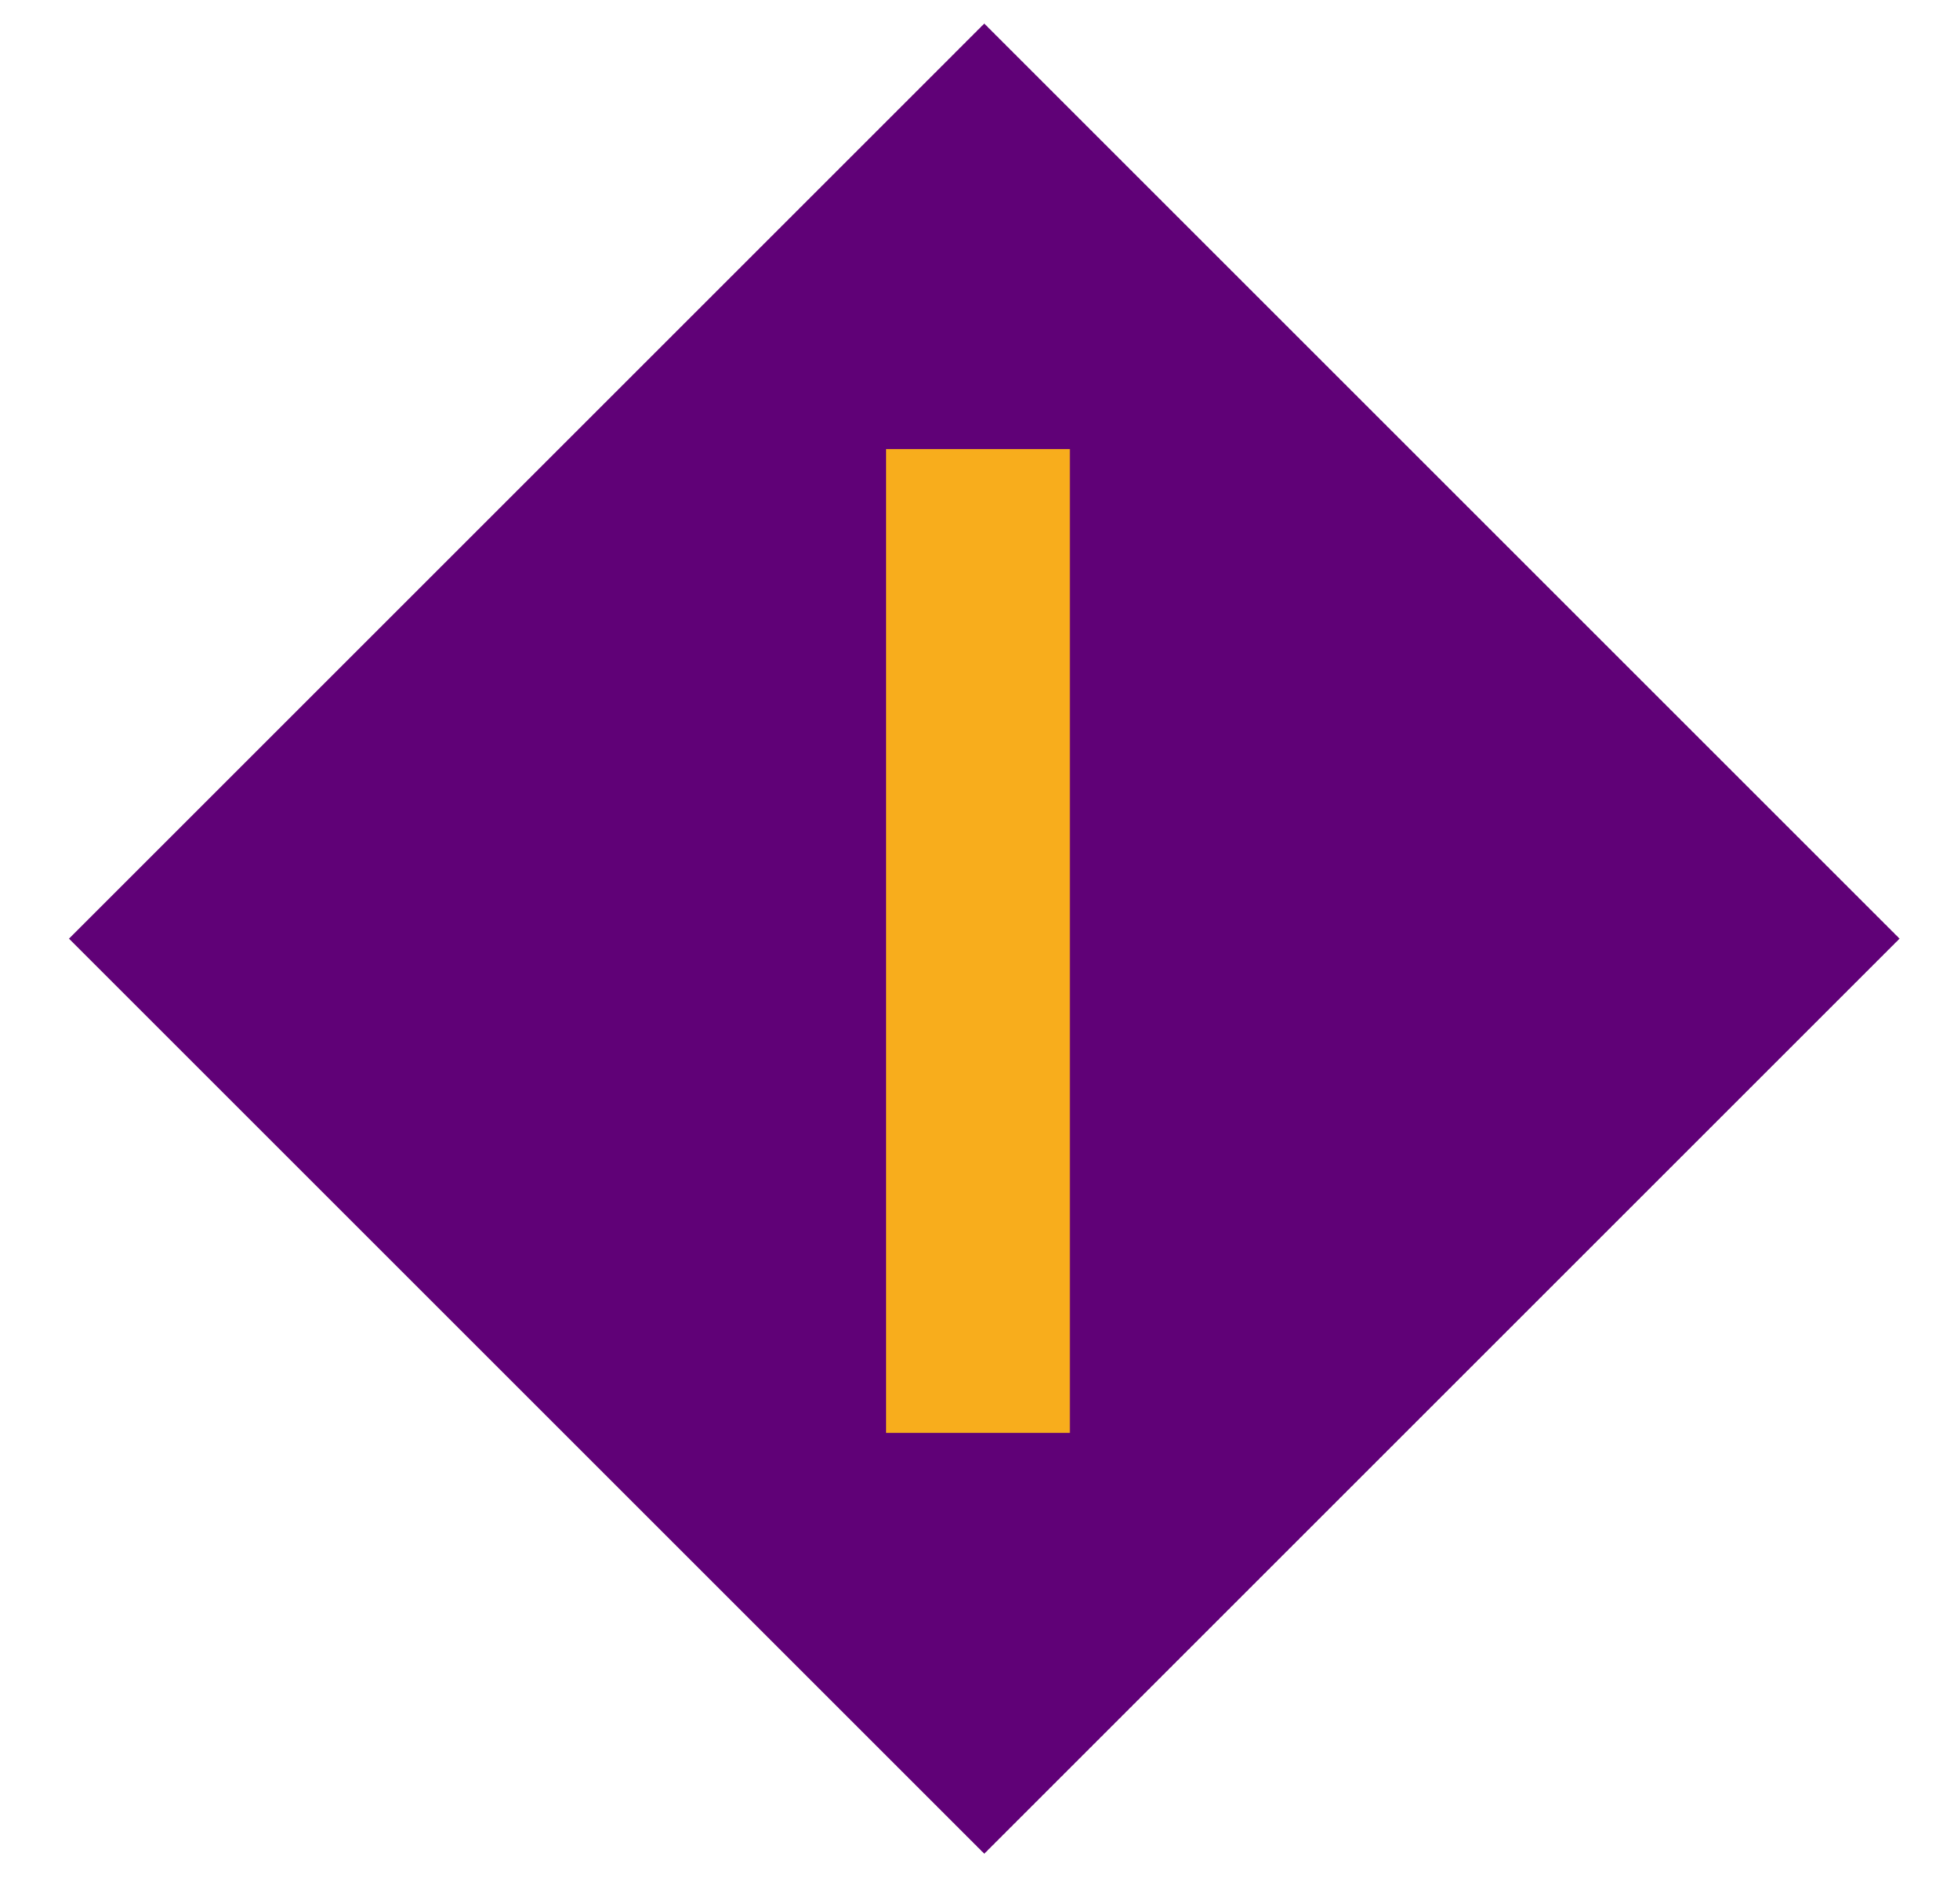
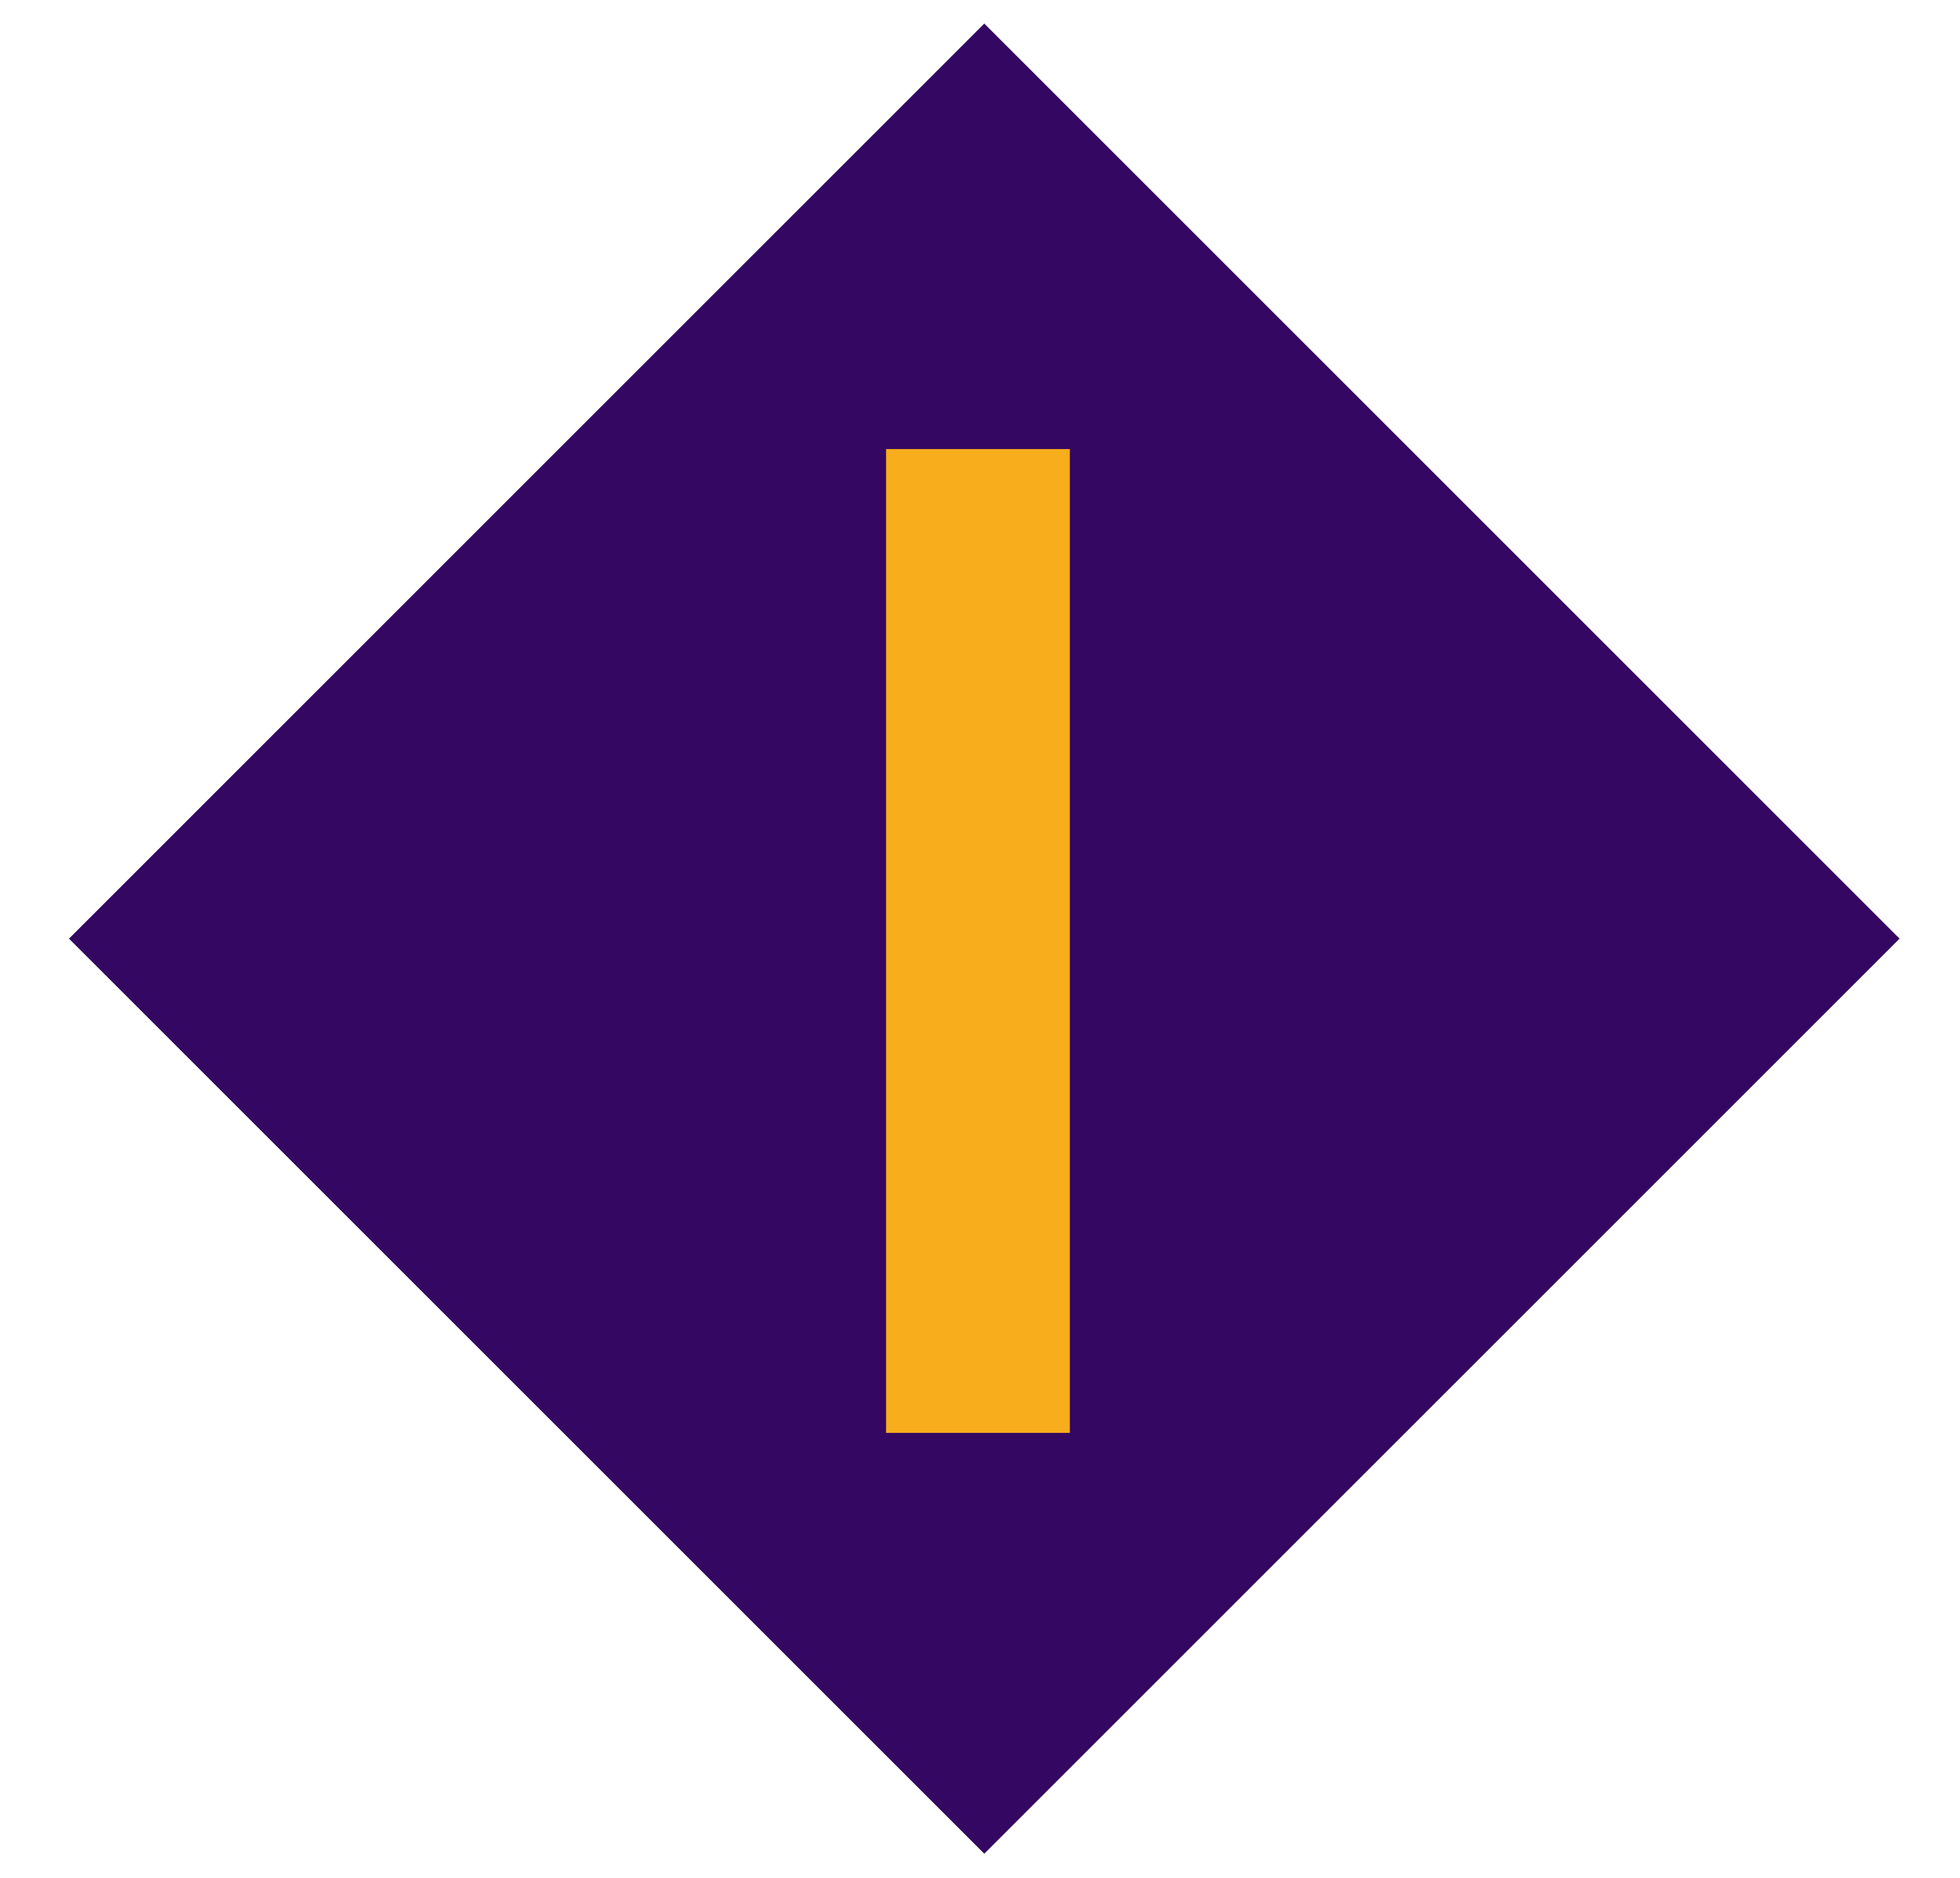
<svg xmlns="http://www.w3.org/2000/svg" id="Capa_1" version="1.1" viewBox="0 0 48 46">
  <defs>
    <style>
      .st0 {
        fill: #f8ad1c;
      }

      .st1 {
-         fill: #600177;
+         fill: #340762;
      }
    </style>
  </defs>
  <rect class="st1" x="8.2" y="7.2" width="31.7" height="31.7" transform="translate(-9.2 23.7) rotate(-45)" />
  <rect class="st0" x="21.7" y="11" width="4.5" height="24.1" />
</svg>
